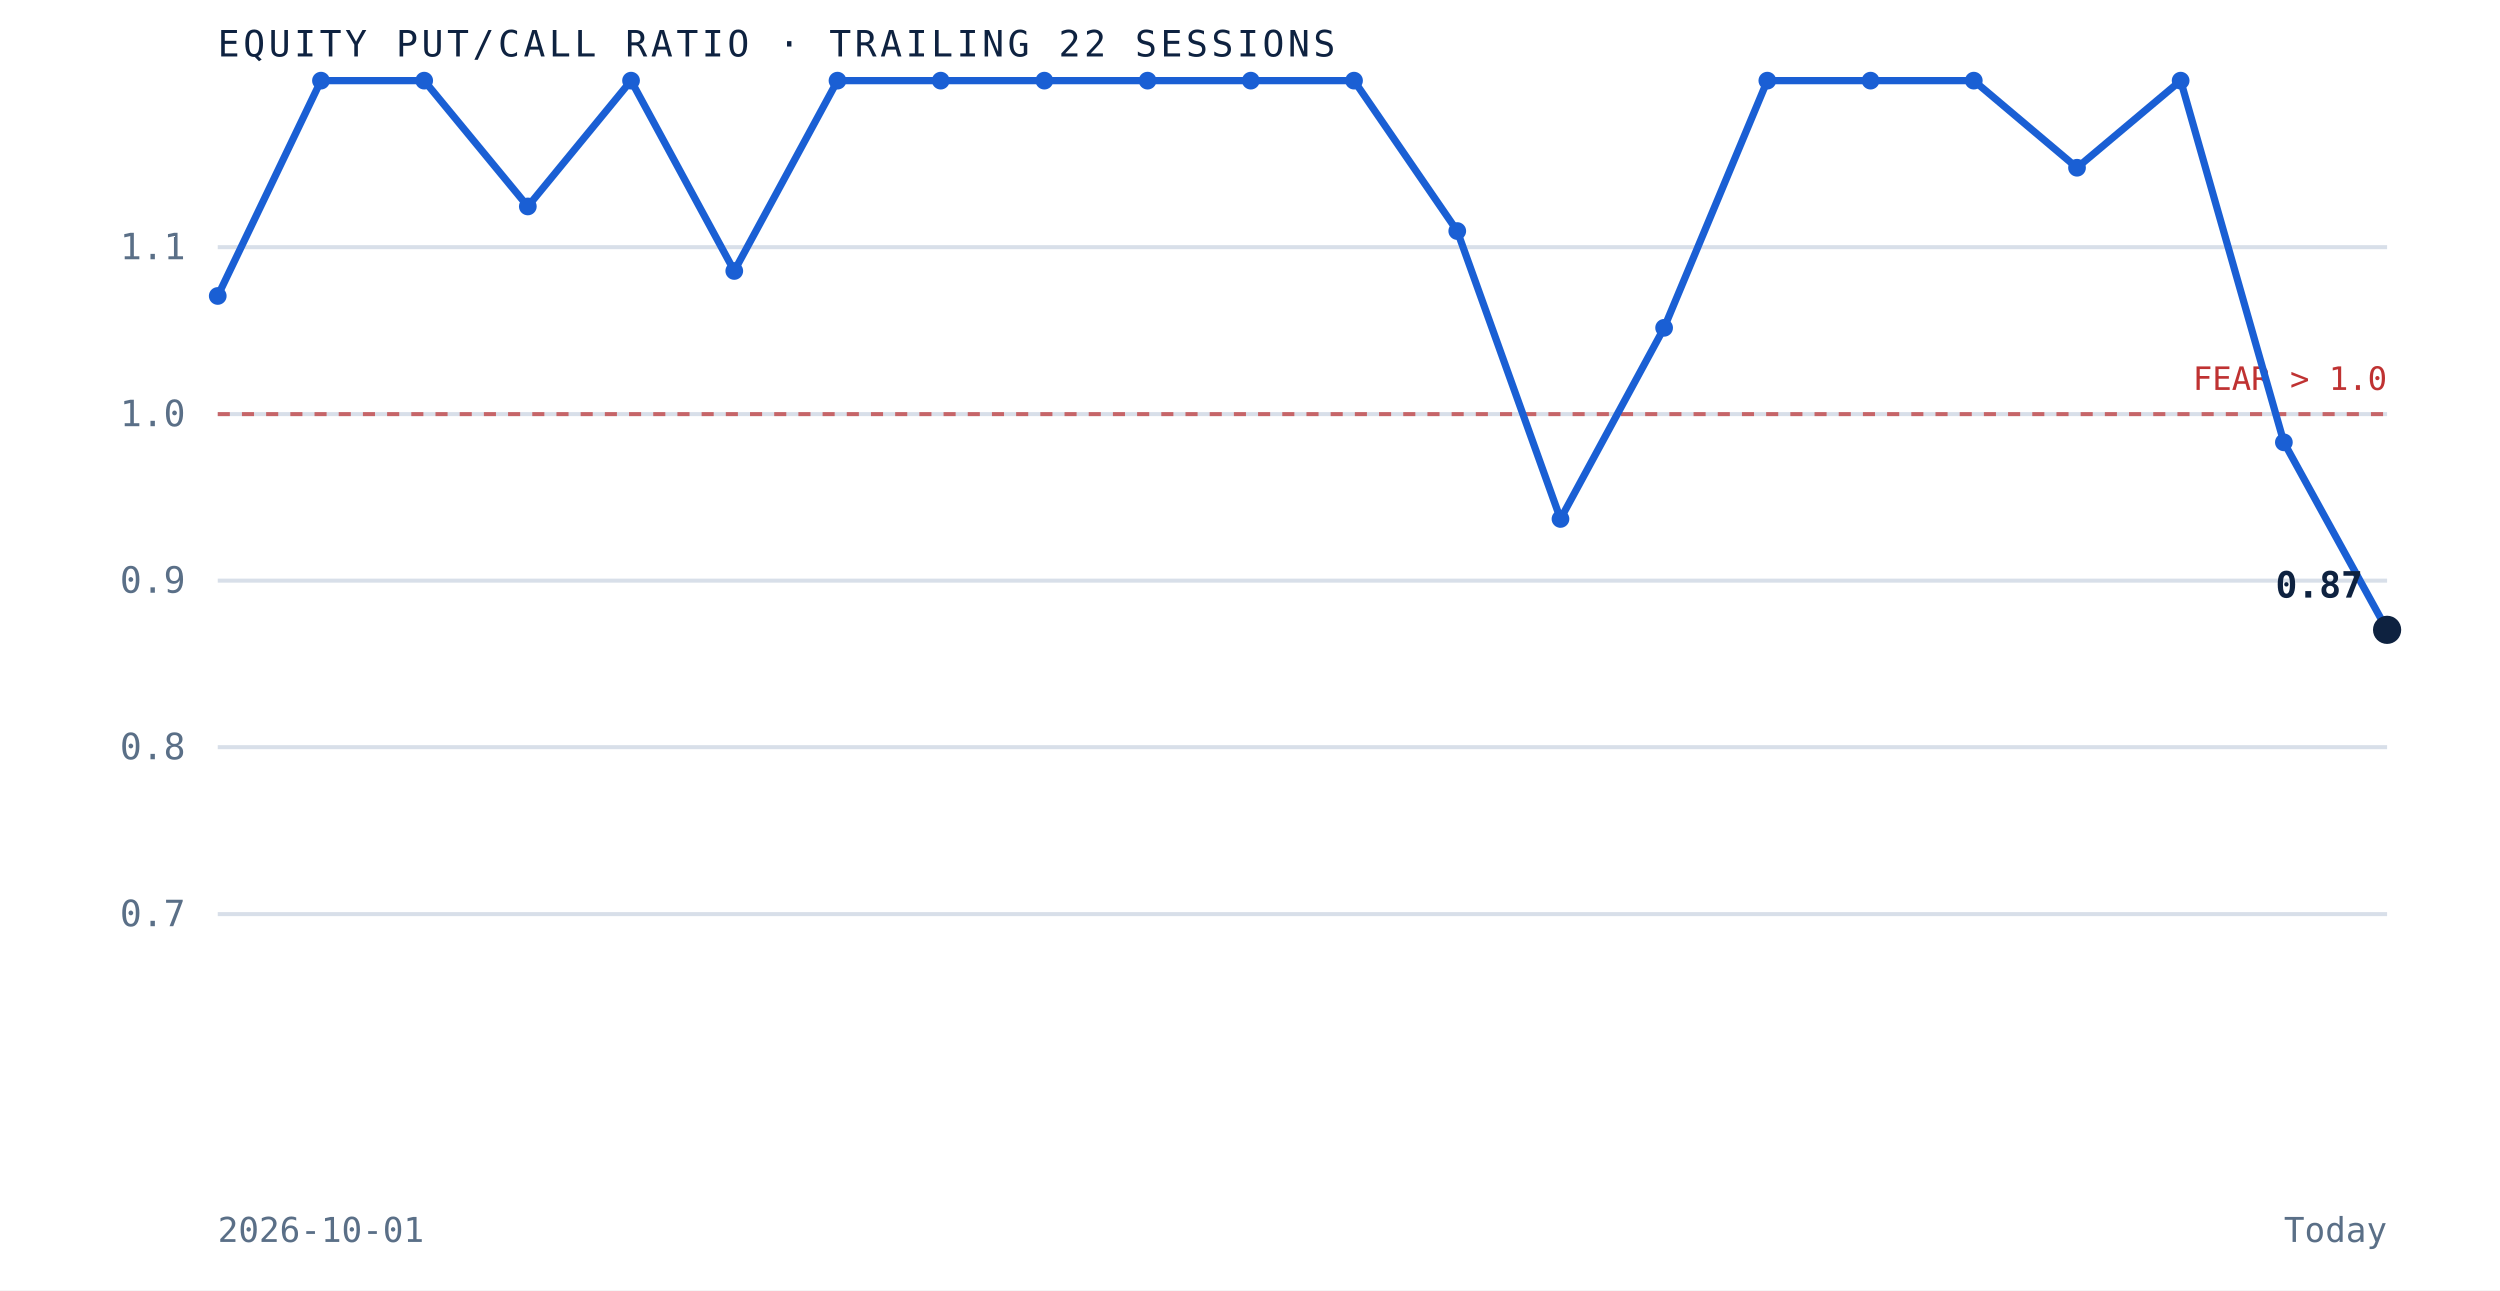
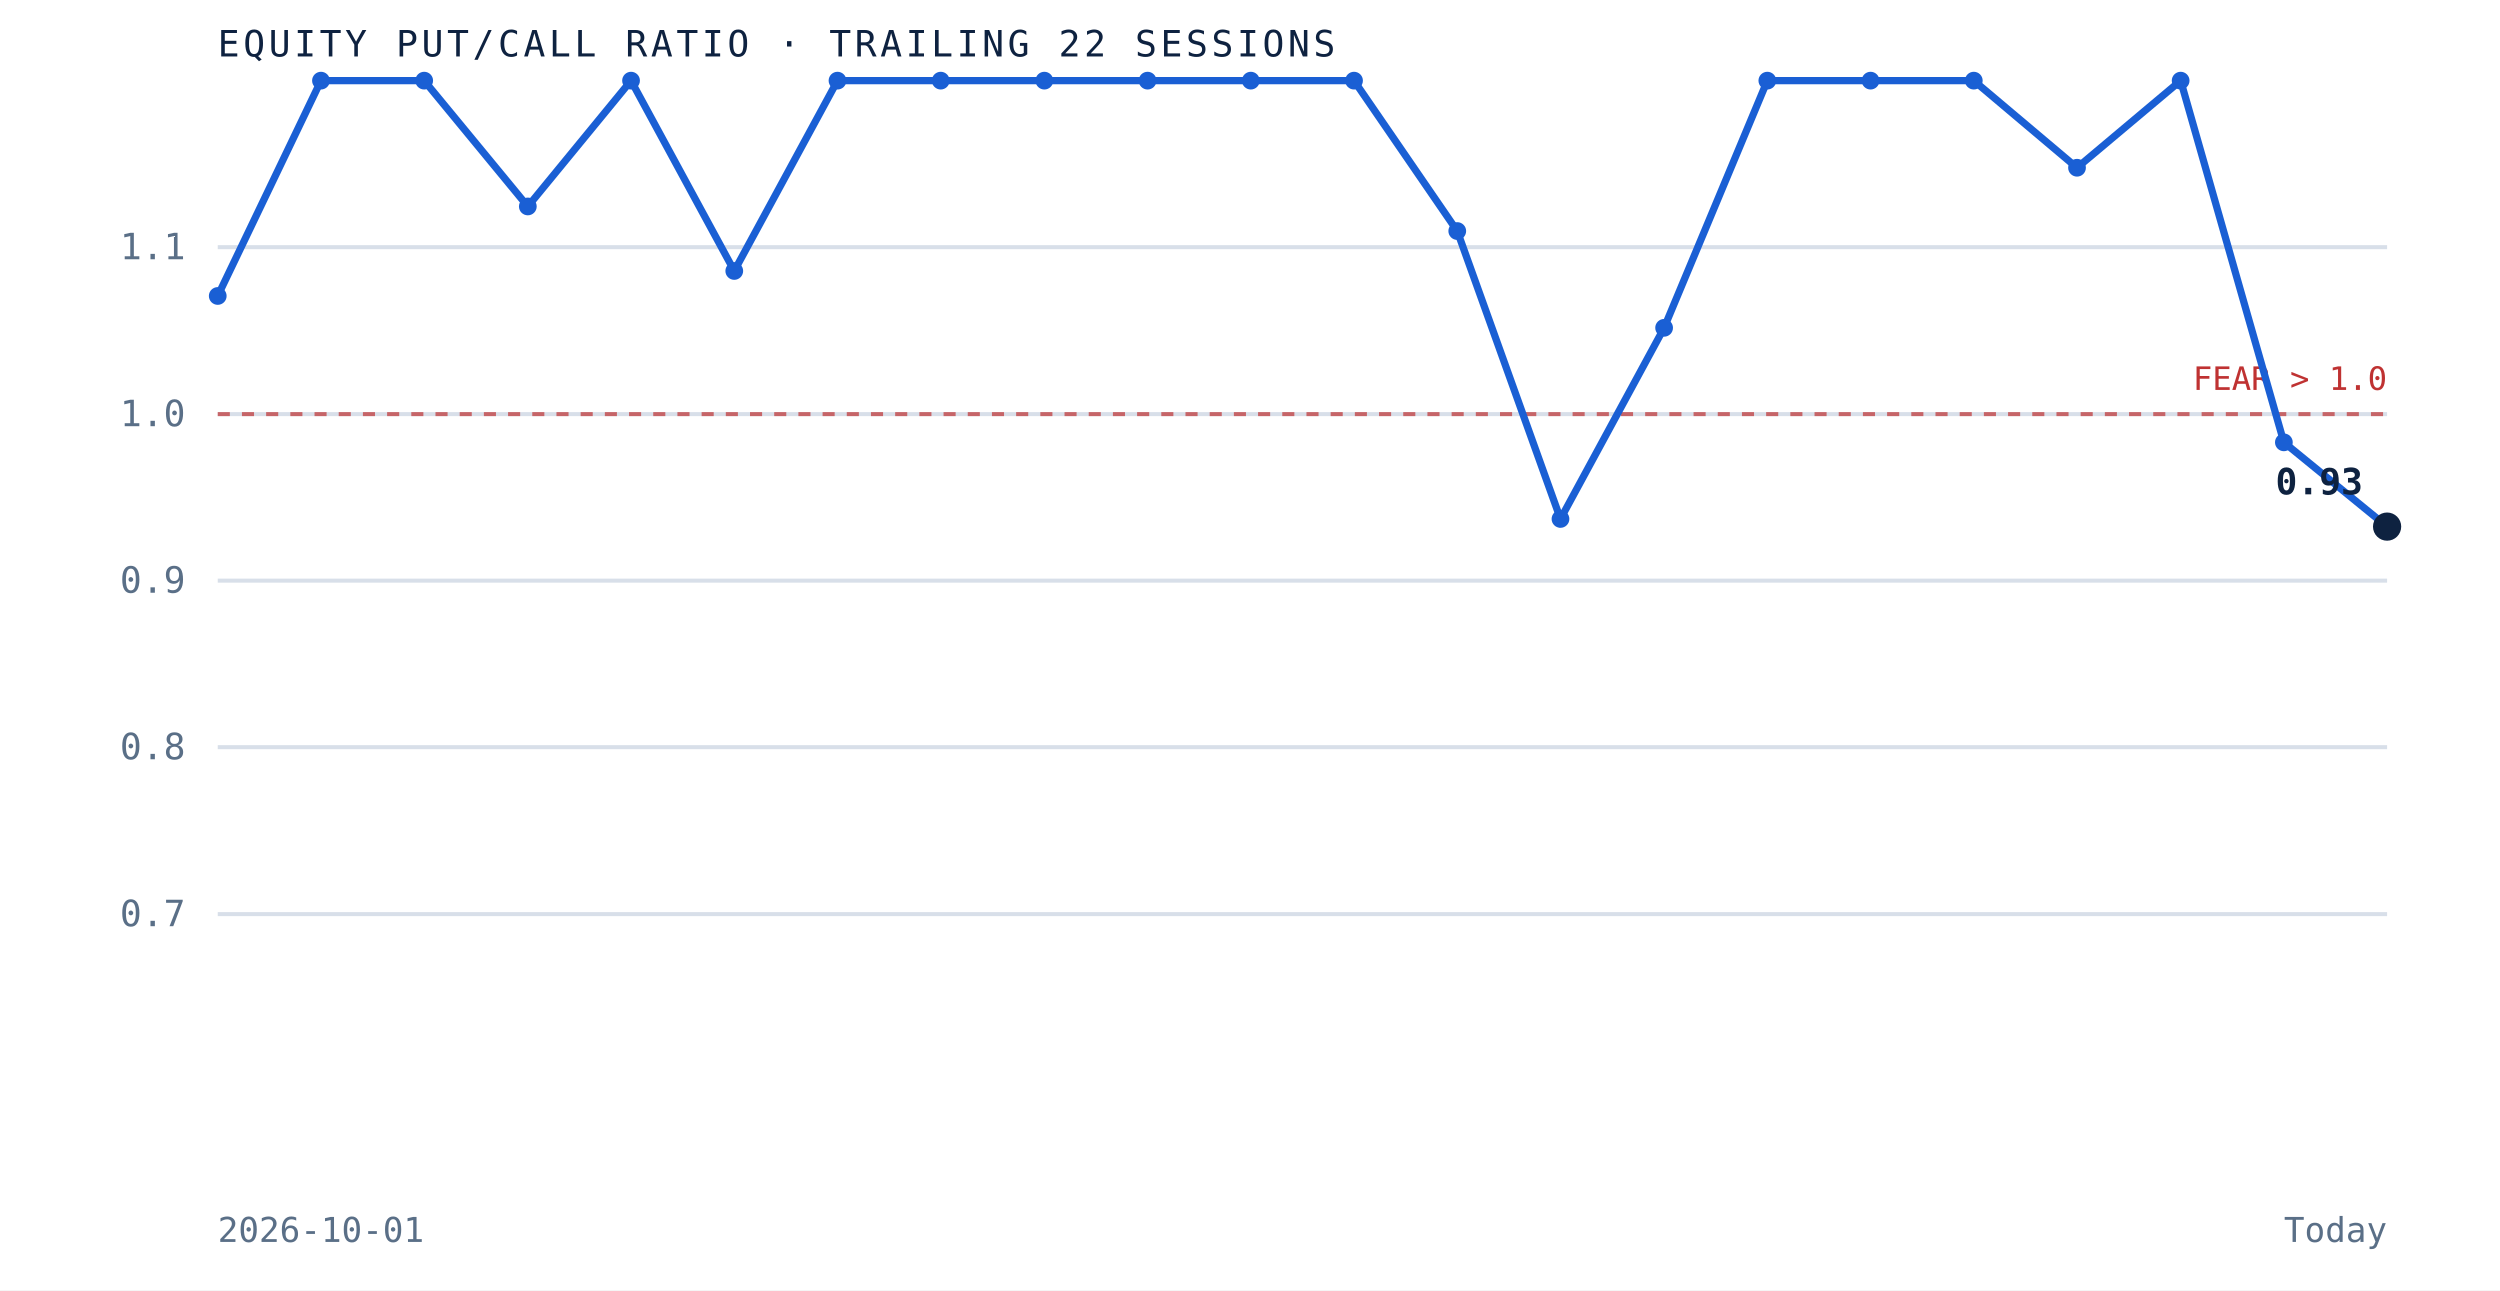
<svg xmlns="http://www.w3.org/2000/svg" viewBox="0 0 620 320" role="img" aria-label="Equity put to call ratio over the trailing 22 sessions" preserveAspectRatio="xMidYMid meet" style="width:100%;height:auto;display:block">
  <rect x="0" y="0" width="620" height="320" fill="white" />
  <line x1="54" y1="226.7" x2="592" y2="226.7" stroke="#d8dfe9" stroke-width="1" />
  <text x="46" y="229.7" text-anchor="end" font-family="'JetBrains Mono', monospace" font-size="9" fill="#5a6f87">0.7</text>
  <line x1="54" y1="185.3" x2="592" y2="185.3" stroke="#d8dfe9" stroke-width="1" />
  <text x="46" y="188.3" text-anchor="end" font-family="'JetBrains Mono', monospace" font-size="9" fill="#5a6f87">0.8</text>
  <line x1="54" y1="144.0" x2="592" y2="144.0" stroke="#d8dfe9" stroke-width="1" />
  <text x="46" y="147.0" text-anchor="end" font-family="'JetBrains Mono', monospace" font-size="9" fill="#5a6f87">0.9</text>
  <line x1="54" y1="102.7" x2="592" y2="102.7" stroke="#d8dfe9" stroke-width="1" />
  <text x="46" y="105.7" text-anchor="end" font-family="'JetBrains Mono', monospace" font-size="9" fill="#5a6f87">1.0</text>
  <line x1="54" y1="61.3" x2="592" y2="61.3" stroke="#d8dfe9" stroke-width="1" />
  <text x="46" y="64.3" text-anchor="end" font-family="'JetBrains Mono', monospace" font-size="9" fill="#5a6f87">1.1</text>
  <line x1="54" y1="102.7" x2="592" y2="102.7" stroke="#bf3232" stroke-width="1" stroke-dasharray="3 3" opacity="0.7" />
  <text x="592" y="96.7" text-anchor="end" font-family="'JetBrains Mono', monospace" font-size="8" fill="#bf3232">FEAR &gt; 1.0</text>
-   <path d="M 54.0 73.4 L 79.6 20.0 L 105.2 20.0 L 130.9 51.2 L 156.5 20.0 L 182.1 67.2 L 207.7 20.0 L 233.3 20.0 L 259.0 20.0 L 284.6 20.0 L 310.2 20.0 L 335.8 20.0 L 361.4 57.3 L 387.0 128.7 L 412.7 81.3 L 438.3 20.0 L 463.9 20.0 L 489.5 20.0 L 515.1 41.6 L 540.8 20.0 L 566.4 109.7 L 592.0 156.2" fill="none" stroke="#1a5fd4" stroke-width="1.8" />
+   <path d="M 54.0 73.4 L 79.6 20.0 L 105.2 20.0 L 130.9 51.2 L 156.5 20.0 L 182.1 67.2 L 207.7 20.0 L 233.3 20.0 L 259.0 20.0 L 284.6 20.0 L 310.2 20.0 L 335.8 20.0 L 361.4 57.3 L 387.0 128.7 L 412.7 81.3 L 438.3 20.0 L 463.9 20.0 L 489.5 20.0 L 515.1 41.6 L 540.8 20.0 L 566.4 109.7 L 592.0 130.6" fill="none" stroke="#1a5fd4" stroke-width="1.8" />
  <circle cx="54.0" cy="73.4" r="2.2" fill="#1a5fd4" />
  <circle cx="79.6" cy="20.0" r="2.2" fill="#1a5fd4" />
  <circle cx="105.2" cy="20.0" r="2.2" fill="#1a5fd4" />
  <circle cx="130.9" cy="51.2" r="2.2" fill="#1a5fd4" />
  <circle cx="156.5" cy="20.0" r="2.2" fill="#1a5fd4" />
  <circle cx="182.1" cy="67.2" r="2.2" fill="#1a5fd4" />
  <circle cx="207.7" cy="20.0" r="2.2" fill="#1a5fd4" />
  <circle cx="233.3" cy="20.0" r="2.2" fill="#1a5fd4" />
  <circle cx="259.0" cy="20.0" r="2.2" fill="#1a5fd4" />
  <circle cx="284.6" cy="20.0" r="2.2" fill="#1a5fd4" />
  <circle cx="310.2" cy="20.0" r="2.2" fill="#1a5fd4" />
  <circle cx="335.8" cy="20.0" r="2.2" fill="#1a5fd4" />
  <circle cx="361.4" cy="57.3" r="2.2" fill="#1a5fd4" />
  <circle cx="387.0" cy="128.7" r="2.2" fill="#1a5fd4" />
  <circle cx="412.7" cy="81.3" r="2.2" fill="#1a5fd4" />
  <circle cx="438.3" cy="20.0" r="2.2" fill="#1a5fd4" />
  <circle cx="463.9" cy="20.0" r="2.2" fill="#1a5fd4" />
  <circle cx="489.5" cy="20.0" r="2.2" fill="#1a5fd4" />
  <circle cx="515.1" cy="41.6" r="2.2" fill="#1a5fd4" />
  <circle cx="540.8" cy="20.0" r="2.2" fill="#1a5fd4" />
  <circle cx="566.4" cy="109.7" r="2.2" fill="#1a5fd4" />
-   <circle cx="592.0" cy="156.2" r="3.5" fill="#0e2240" />
-   <text x="586.0" y="148.2" text-anchor="end" font-family="'JetBrains Mono', monospace" font-size="9" font-weight="bold" fill="#0e2240">0.87</text>
+   <circle cx="592.0" cy="130.6" r="3.5" fill="#0e2240" />
+   <text x="586.0" y="122.6" text-anchor="end" font-family="'JetBrains Mono', monospace" font-size="9" font-weight="bold" fill="#0e2240">0.93</text>
  <text x="54" y="14" font-family="'JetBrains Mono', monospace" font-size="9" letter-spacing="0.1em" fill="#0e2240">EQUITY PUT/CALL RATIO · TRAILING 22 SESSIONS</text>
  <text x="54" y="308" font-family="'JetBrains Mono', monospace" font-size="8.5" fill="#5a6f87">2026-10-01</text>
  <text x="592" y="308" text-anchor="end" font-family="'JetBrains Mono', monospace" font-size="8.5" fill="#5a6f87">Today</text>
</svg>
